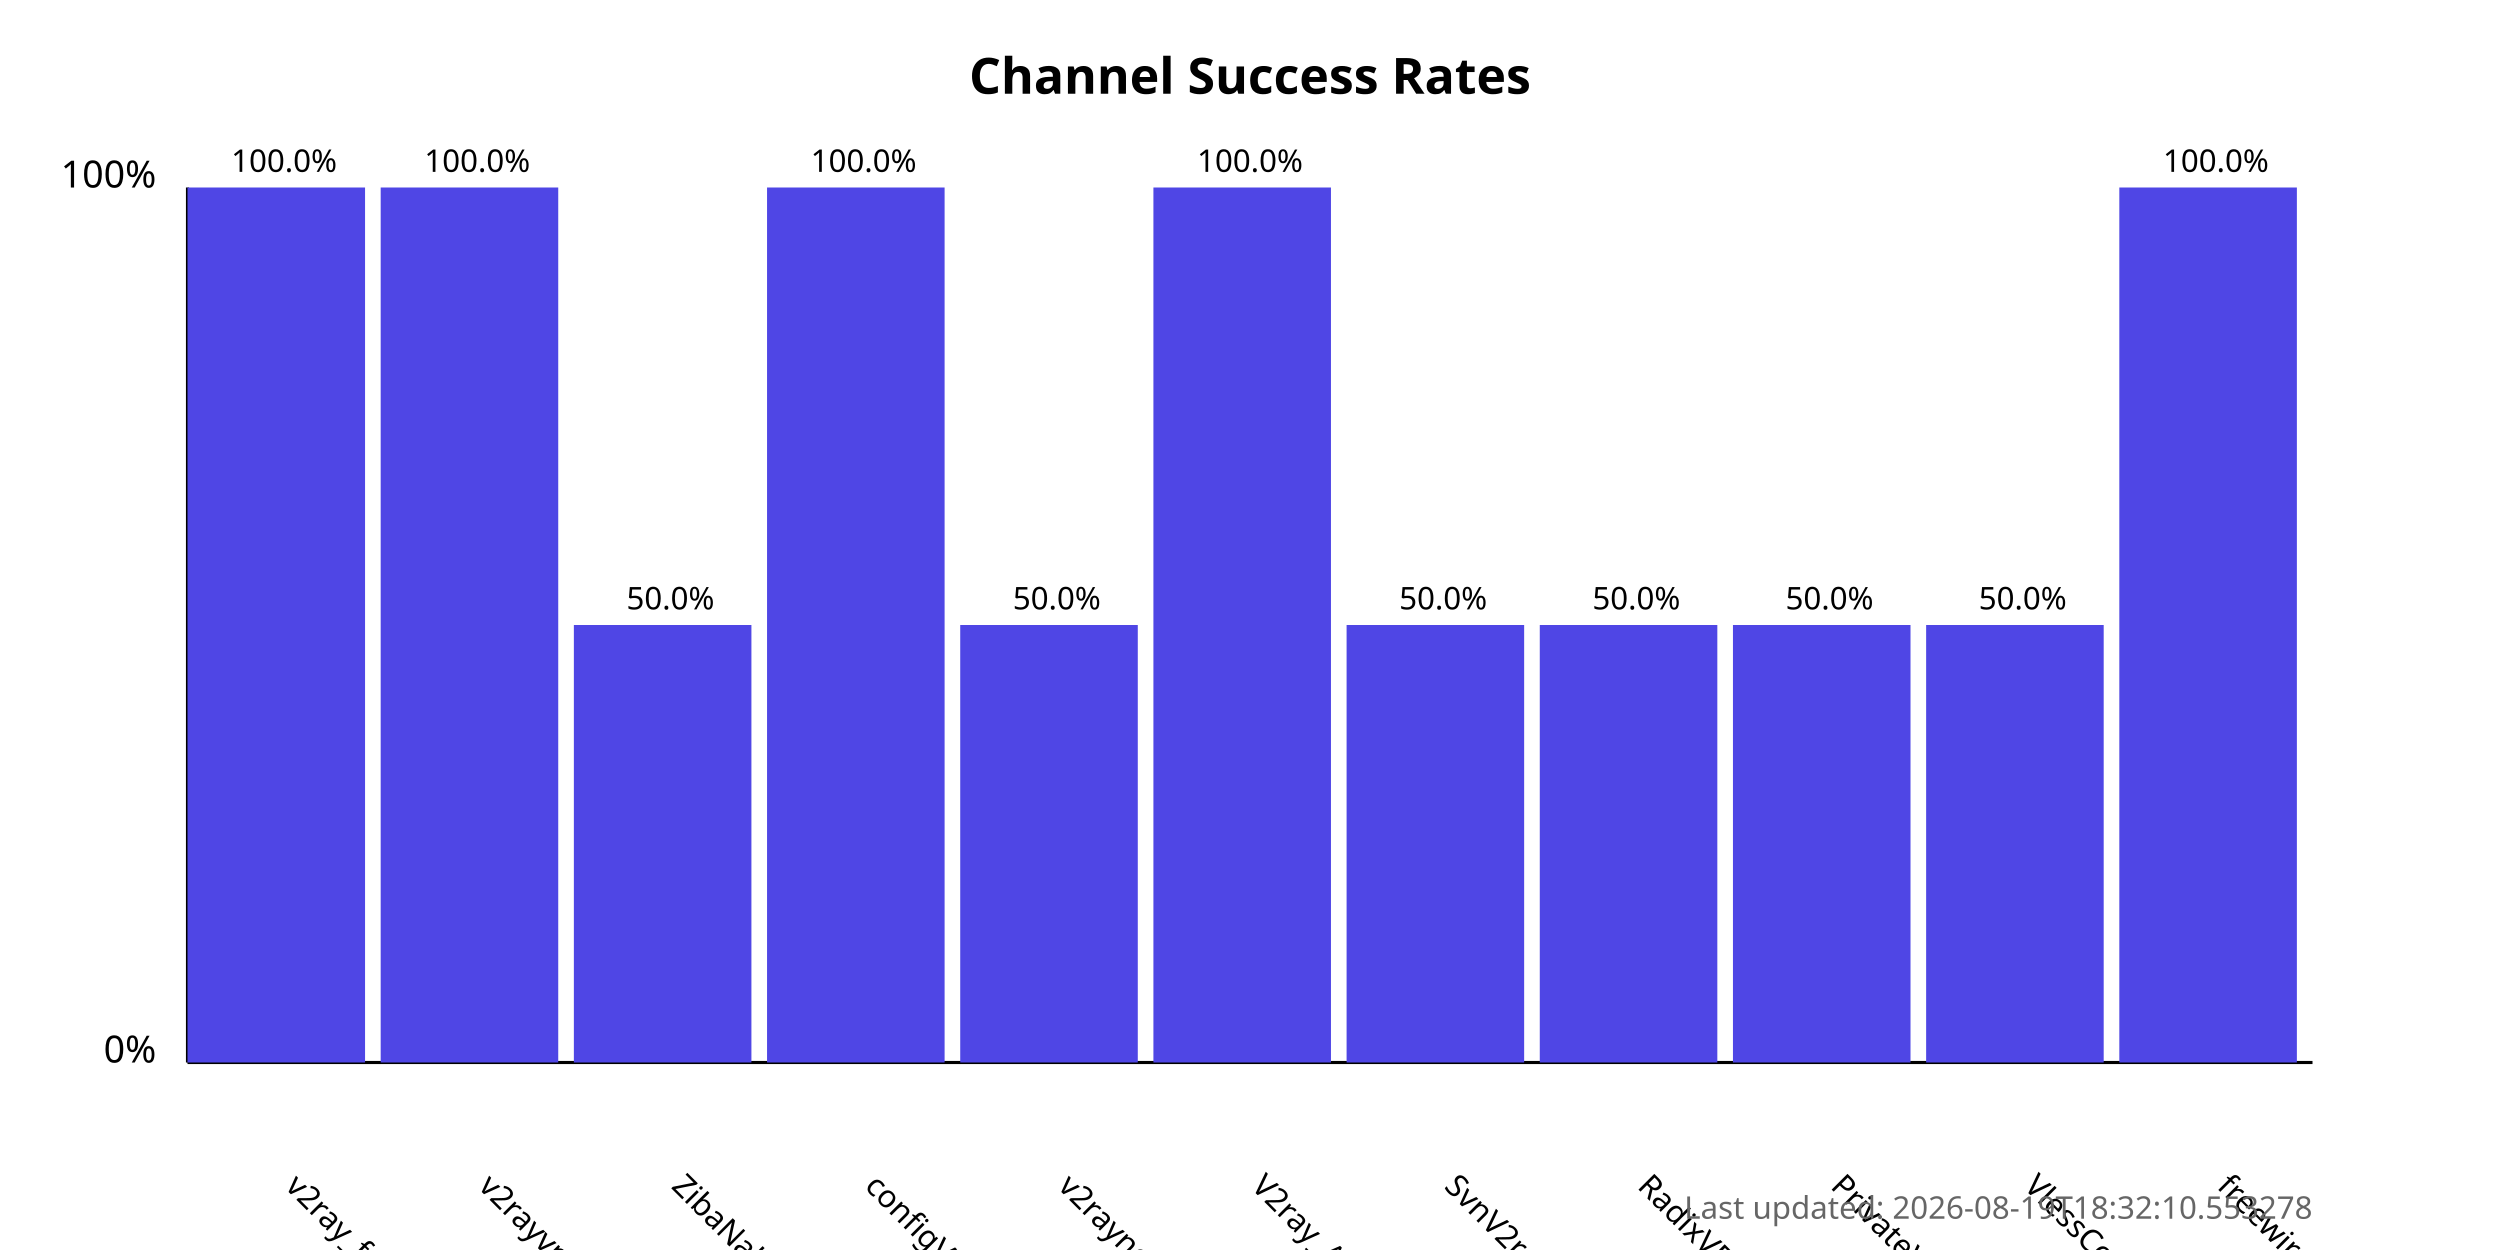
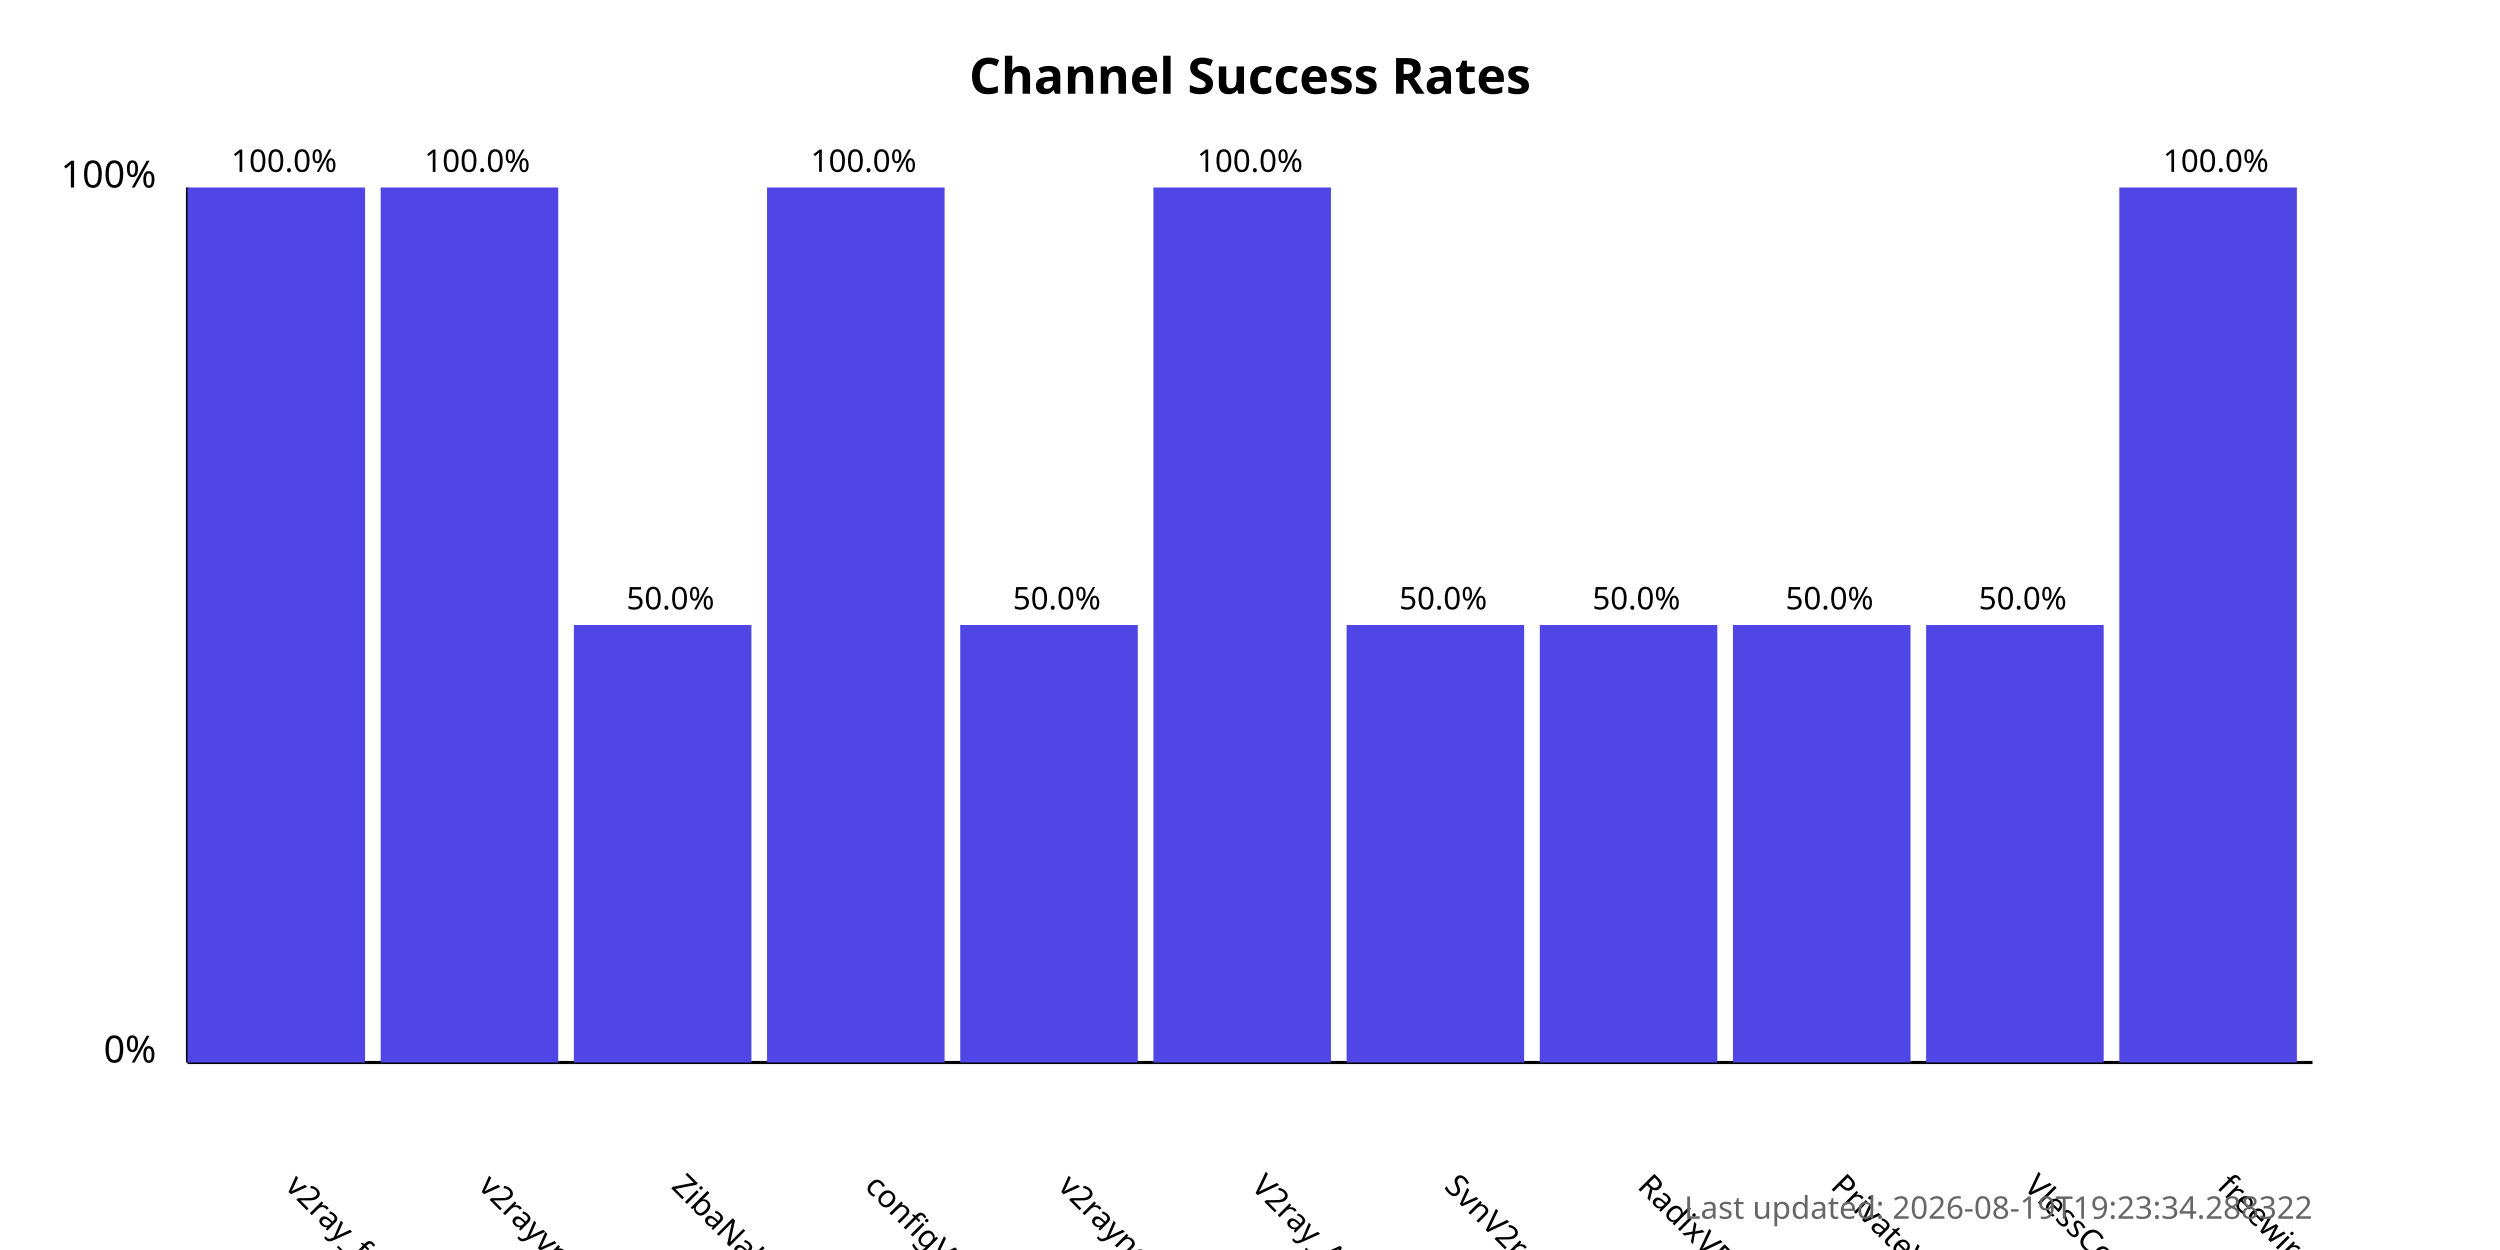
<svg xmlns="http://www.w3.org/2000/svg" width="800" height="400">
  <style>
            .chart-title { font: bold 16px sans-serif; }
            .axis-label { font: 12px sans-serif; }
            .tick-label { font: 10px sans-serif; }
            .bar { fill: #4f46e5; }
            .bar:hover { fill: #6366f1; }
            .timestamp { font: 10px sans-serif; fill: #666; }
        </style>
  <text x="400.0" y="30" text-anchor="middle" class="chart-title">
            Channel Success Rates
        </text>
  <line x1="60" y1="340" x2="60" y2="60" stroke="black" stroke-width="1" />
  <line x1="60" y1="340" x2="740" y2="340" stroke="black" stroke-width="1" />
  <text x="50" y="340" text-anchor="end" class="axis-label">0%</text>
  <text x="50" y="60" text-anchor="end" class="axis-label">100%</text>
  <g>
    <rect x="60" y="60.0" width="56.818" height="280.0" class="bar" />
    <text x="90.909" y="380" transform="rotate(45, 90.90909, 380)" text-anchor="start" class="tick-label">
                v2ray_free_conf
            </text>
    <text x="90.909" y="55.0" text-anchor="middle" class="tick-label">
                100.0%
            </text>
  </g>
  <g>
    <rect x="121.818" y="60.0" width="56.818" height="280.0" class="bar" />
    <text x="152.727" y="380" transform="rotate(45, 152.7273, 380)" text-anchor="start" class="tick-label">
                v2rayvpno
            </text>
    <text x="152.727" y="55.0" text-anchor="middle" class="tick-label">
                100.0%
            </text>
  </g>
  <g>
    <rect x="183.636" y="200.0" width="56.818" height="140.0" class="bar" />
    <text x="214.545" y="380" transform="rotate(45, 214.5455, 380)" text-anchor="start" class="tick-label">
                ZibaNabz
            </text>
    <text x="214.545" y="195.0" text-anchor="middle" class="tick-label">
                50.0%
            </text>
  </g>
  <g>
    <rect x="245.455" y="60.0" width="56.818" height="280.0" class="bar" />
    <text x="276.364" y="380" transform="rotate(45, 276.3636, 380)" text-anchor="start" class="tick-label">
                configV2rayForFree
            </text>
    <text x="276.364" y="55.0" text-anchor="middle" class="tick-label">
                100.0%
            </text>
  </g>
  <g>
    <rect x="307.273" y="200.0" width="56.818" height="140.0" class="bar" />
    <text x="338.182" y="380" transform="rotate(45, 338.1818, 380)" text-anchor="start" class="tick-label">
                v2rayngvpn
            </text>
    <text x="338.182" y="195.0" text-anchor="middle" class="tick-label">
                50.0%
            </text>
  </g>
  <g>
    <rect x="369.091" y="60.0" width="56.818" height="280.0" class="bar" />
    <text x="400.0" y="380" transform="rotate(45, 400.0, 380)" text-anchor="start" class="tick-label">
                V2ray_Alpha
            </text>
    <text x="400.0" y="55.0" text-anchor="middle" class="tick-label">
                100.0%
            </text>
  </g>
  <g>
    <rect x="430.909" y="200.0" width="56.818" height="140.0" class="bar" />
    <text x="461.818" y="380" transform="rotate(45, 461.8182, 380)" text-anchor="start" class="tick-label">
                SvnV2ray
            </text>
    <text x="461.818" y="195.0" text-anchor="middle" class="tick-label">
                50.0%
            </text>
  </g>
  <g>
    <rect x="492.727" y="200.0" width="56.818" height="140.0" class="bar" />
    <text x="523.636" y="380" transform="rotate(45, 523.6364, 380)" text-anchor="start" class="tick-label">
                RadixVPN
            </text>
    <text x="523.636" y="195.0" text-anchor="middle" class="tick-label">
                50.0%
            </text>
  </g>
  <g>
    <rect x="554.545" y="200.0" width="56.818" height="140.0" class="bar" />
    <text x="585.455" y="380" transform="rotate(45, 585.4545, 380)" text-anchor="start" class="tick-label">
                PrivateVPNs
            </text>
    <text x="585.455" y="195.0" text-anchor="middle" class="tick-label">
                50.0%
            </text>
  </g>
  <g>
    <rect x="616.364" y="200.0" width="56.818" height="140.0" class="bar" />
    <text x="647.273" y="380" transform="rotate(45, 647.2727, 380)" text-anchor="start" class="tick-label">
                VlessConfig
            </text>
    <text x="647.273" y="195.0" text-anchor="middle" class="tick-label">
                50.0%
            </text>
  </g>
  <g>
    <rect x="678.182" y="60.0" width="56.818" height="280.0" class="bar" />
    <text x="709.091" y="380" transform="rotate(45, 709.0909, 380)" text-anchor="start" class="tick-label">
                freewireguard
            </text>
    <text x="709.091" y="55.0" text-anchor="middle" class="tick-label">
                100.0%
            </text>
  </g>
  <text x="740" y="390" text-anchor="end" class="timestamp">
-             Last updated: 2026-08-19T18:32:10.553278
+             Last updated: 2026-08-19T19:23:34.288322
        </text>
</svg>
